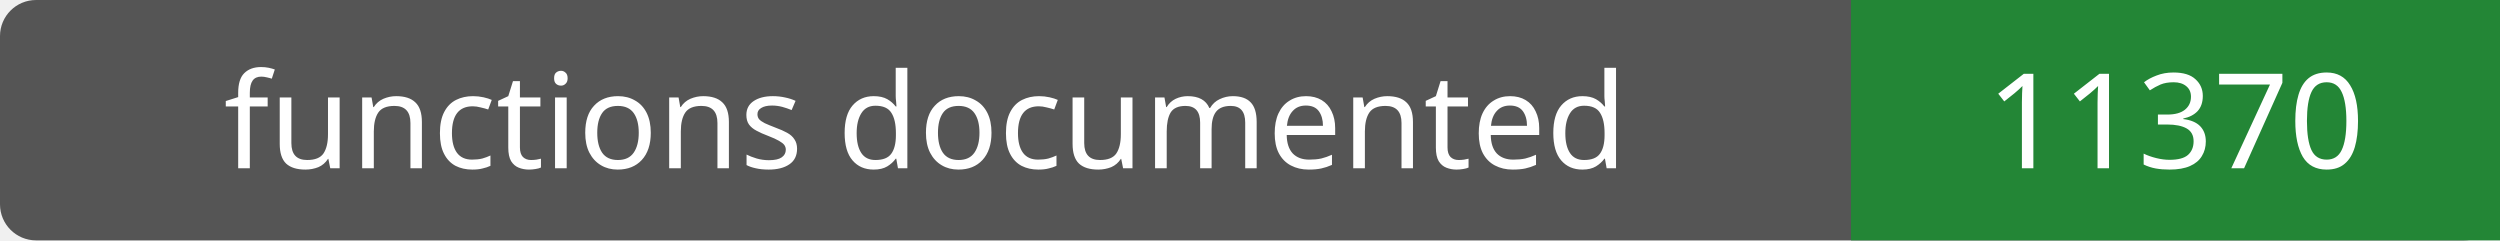
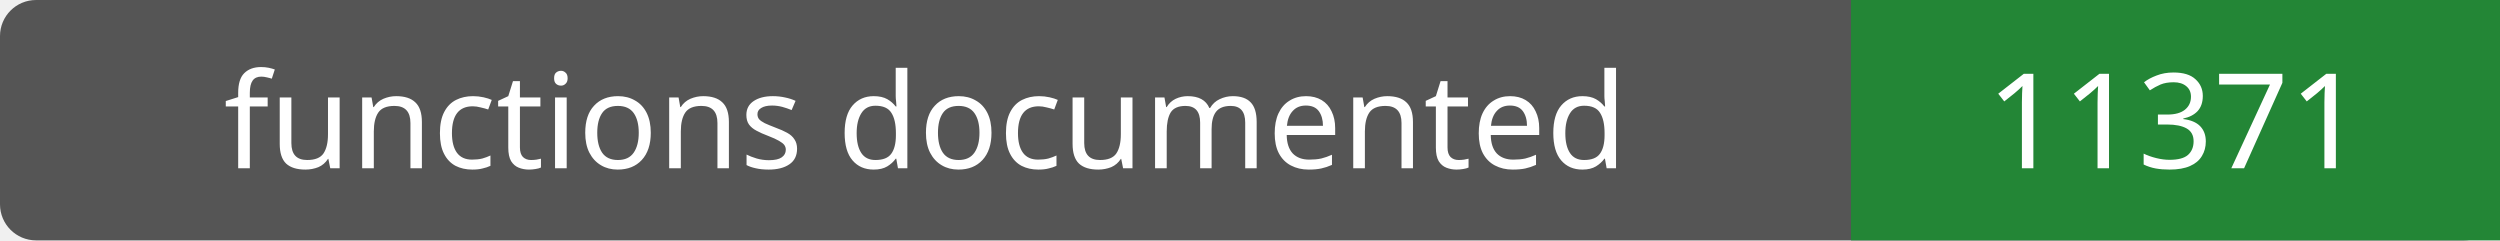
- <svg xmlns="http://www.w3.org/2000/svg" width="208" height="20" role="img" aria-label="functions documented: 11370">
+ <svg xmlns="http://www.w3.org/2000/svg" width="208" height="20" role="img" aria-label="functions documented: 11371">
  <rect width="208" height="20" rx="3" fill="#555" />
  <path fill="#238636" d="M154 0h54v20H154z" />
  <g fill="#fff" text-anchor="middle" font-family="Verdana,sans-serif" font-size="11">
    <text x="77.0" y="14">functions documented</text>
-     <text x="181.0" y="14">11370</text>
+     <text x="181.0" y="14">11371</text>
  </g>
</svg>
